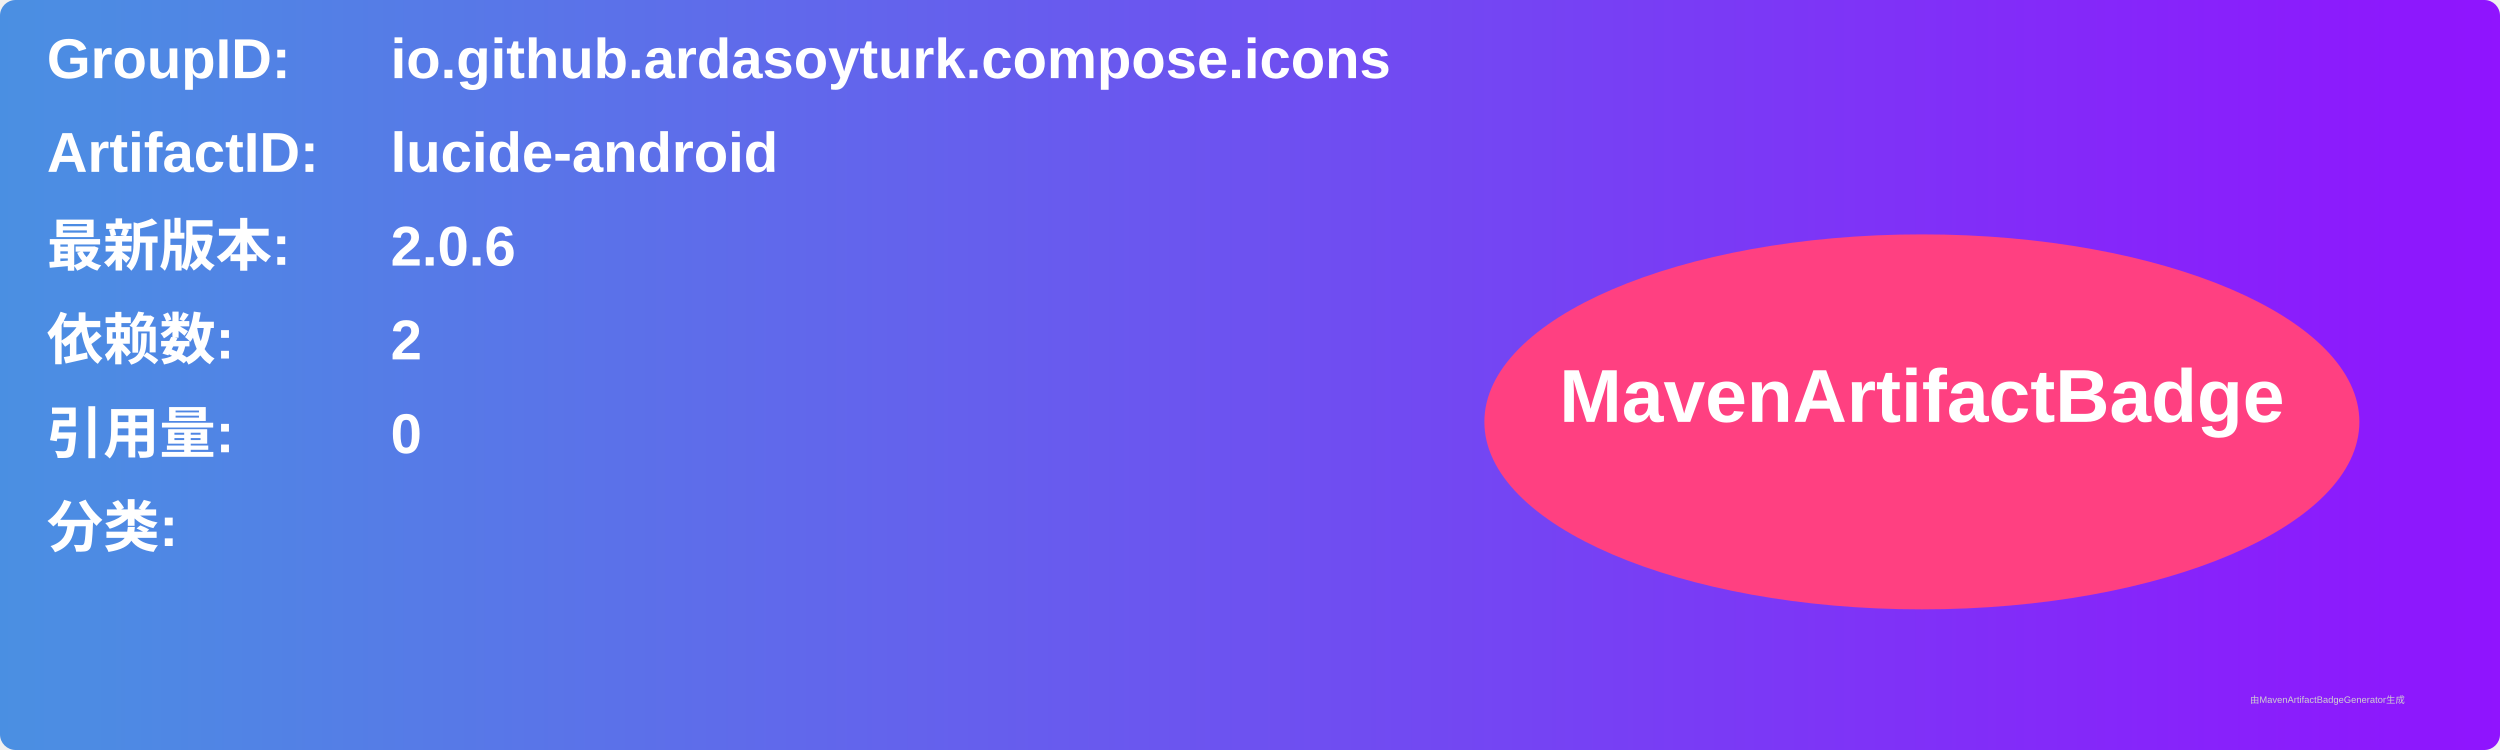
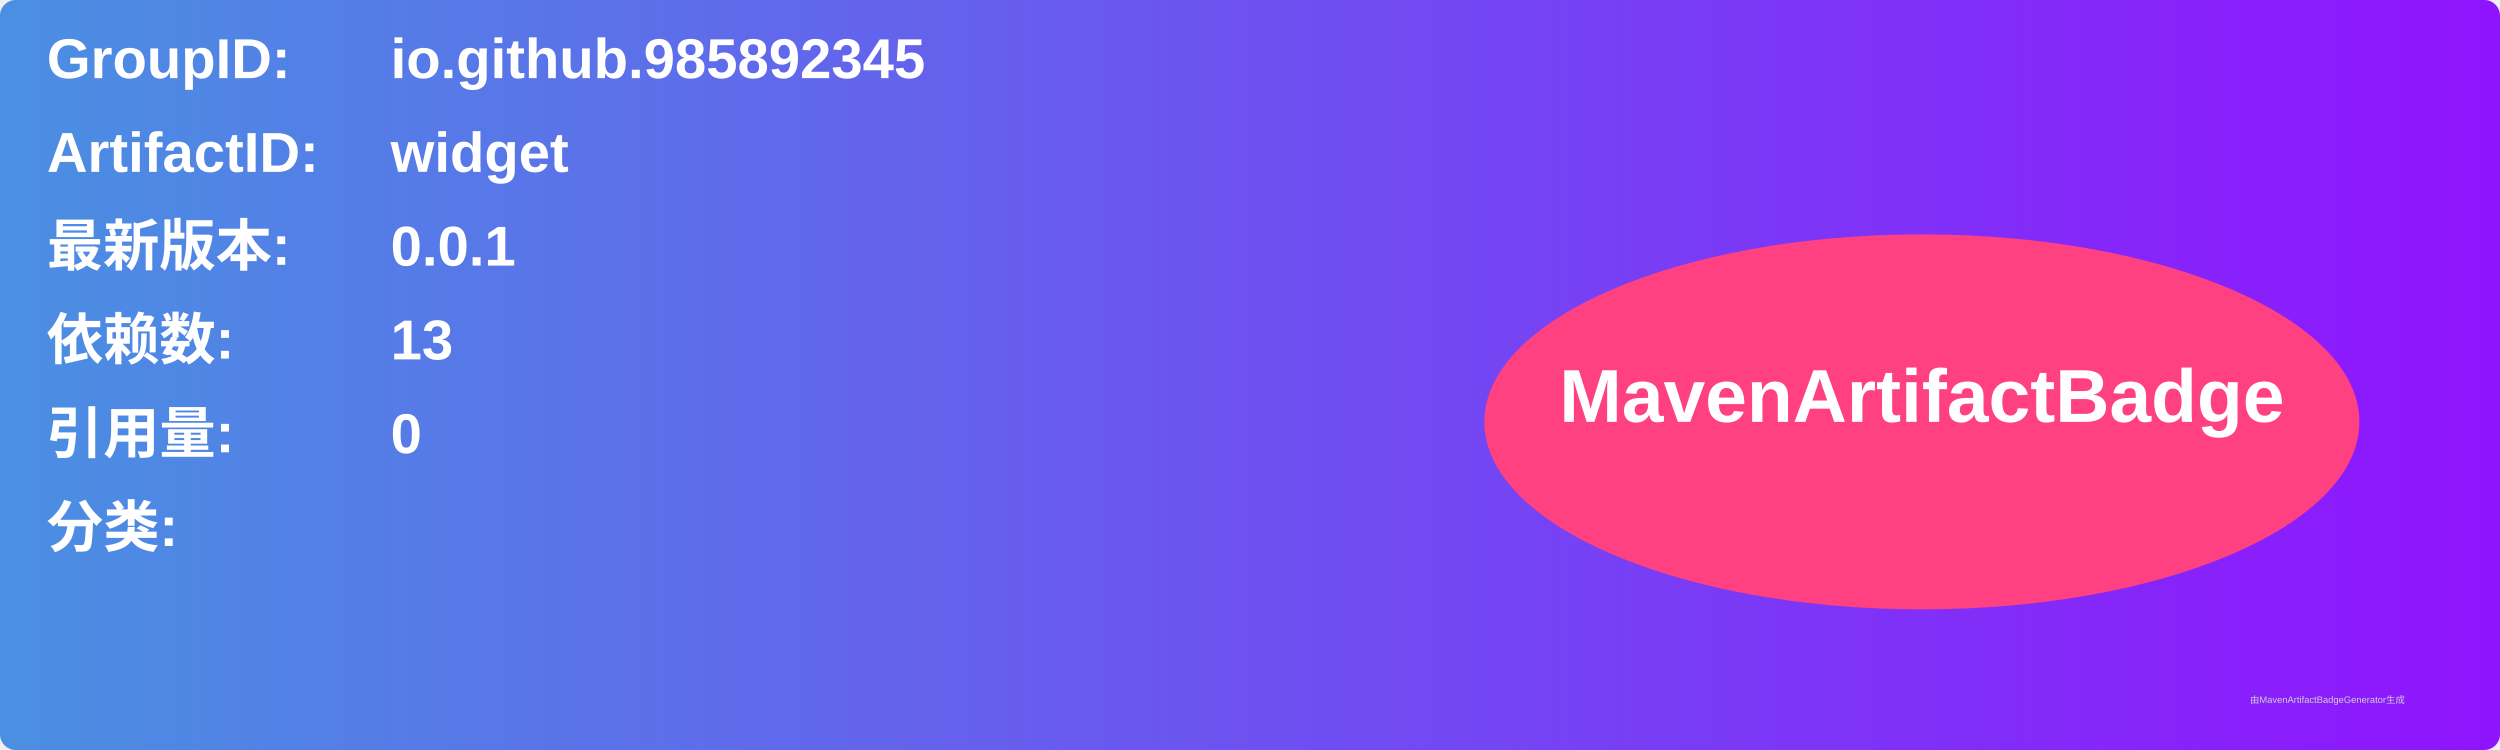
<svg xmlns="http://www.w3.org/2000/svg" width="800" height="240" viewBox="0 0 800 240">
  <linearGradient id="grad" x1="0%" y1="0%" x2="100%" y2="0%">
    <stop offset="0%" stop-color="#4a90e2" />
    <stop offset="100%" stop-color="#9013fe" />
  </linearGradient>
  <rect width="100%" height="100%" rx="5" ry="5" fill="url(#grad)" />
  <g transform="translate(15, 15)">
    <text x="0" y="10" font-family="Arial" font-size="18" fill="white" font-weight="bold" width="260">GroupID:</text>
-     <text x="110" y="10" font-family="Arial" font-size="18" fill="white" font-weight="bold" width="460">io.github.ardasoyturk.compose.icons</text>
+     <text x="110" y="10" font-family="Arial" font-size="18" fill="white" font-weight="bold" width="460">io.github.985892345</text>
    <text x="0" y="40" font-family="Arial" font-size="18" fill="white" font-weight="bold" width="260">ArtifactID:</text>
-     <text x="110" y="40" font-family="Arial" font-size="18" fill="white" font-weight="bold" width="460">lucide-android</text>
+     <text x="110" y="40" font-family="Arial" font-size="18" fill="white" font-weight="bold" width="460">widget</text>
    <text x="0" y="70" font-family="Arial" font-size="18" fill="white" font-weight="bold">最新版本:</text>
    <text x="110" y="70" font-family="Arial" font-size="18" fill="white" font-weight="bold">
-       <tspan font-weight="bold">2.0.6</tspan>
+       <tspan font-weight="bold">0.0.1</tspan>
    </text>
    <text x="0" y="100" font-family="Arial" font-size="18" fill="white" font-weight="bold">依赖数: </text>
    <text x="110" y="100" font-family="Arial" font-size="18" fill="white">
-       <tspan font-weight="bold">2</tspan>
+       <tspan font-weight="bold">13</tspan>
    </text>
    <text x="0" y="130" font-family="Arial" font-size="18" fill="white" font-weight="bold">引用量: </text>
    <text x="110" y="130" font-family="Arial" font-size="18" fill="white">
      <tspan font-weight="bold">0</tspan>
    </text>
    <text x="0" y="160" font-family="Arial" font-size="18" fill="white" font-weight="bold">分类:</text>
    <text x="10" y="190" font-family="Arial" font-size="10" fill="white">
      <tspan font-weight="bold" />
    </text>
    <ellipse cx="600" cy="120" rx="140" ry="60" fill="#ff4081" />
    <text x="600" y="120" text-anchor="middle" font-family="Arial" font-size="24" fill="white" font-weight="bold">MavenArtifactBadge</text>
  </g>
  <text x="720" y="225" font-family="Arial" font-size="3" fill="#d0d0d0">由MavenArtifactBadgeGenerator生成</text>
</svg>
